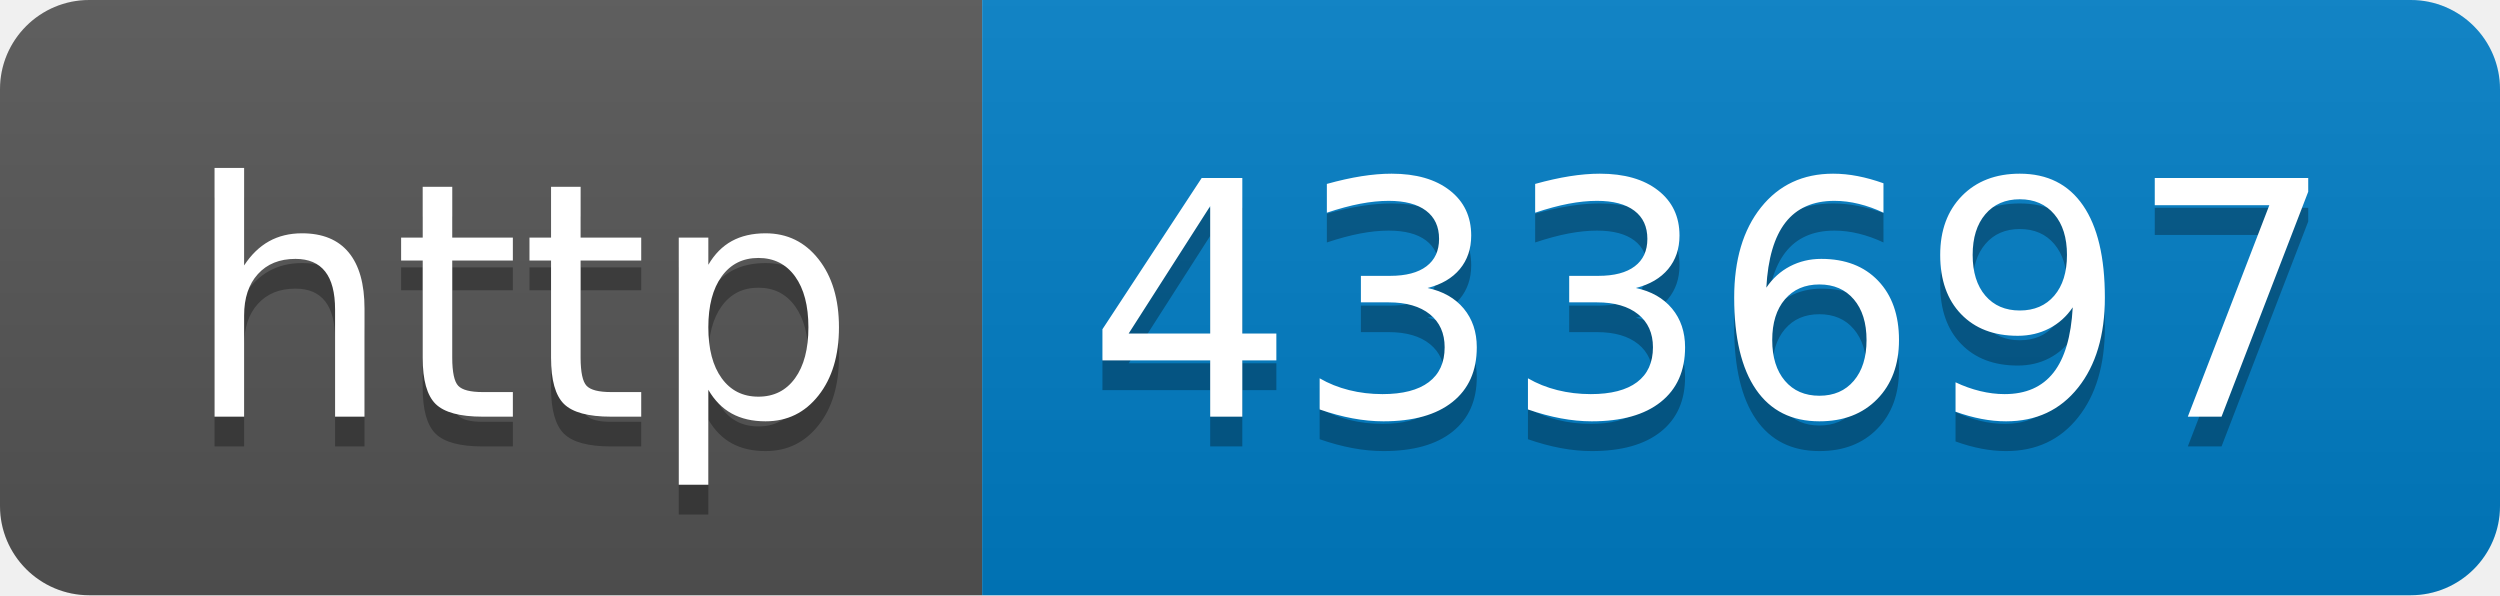
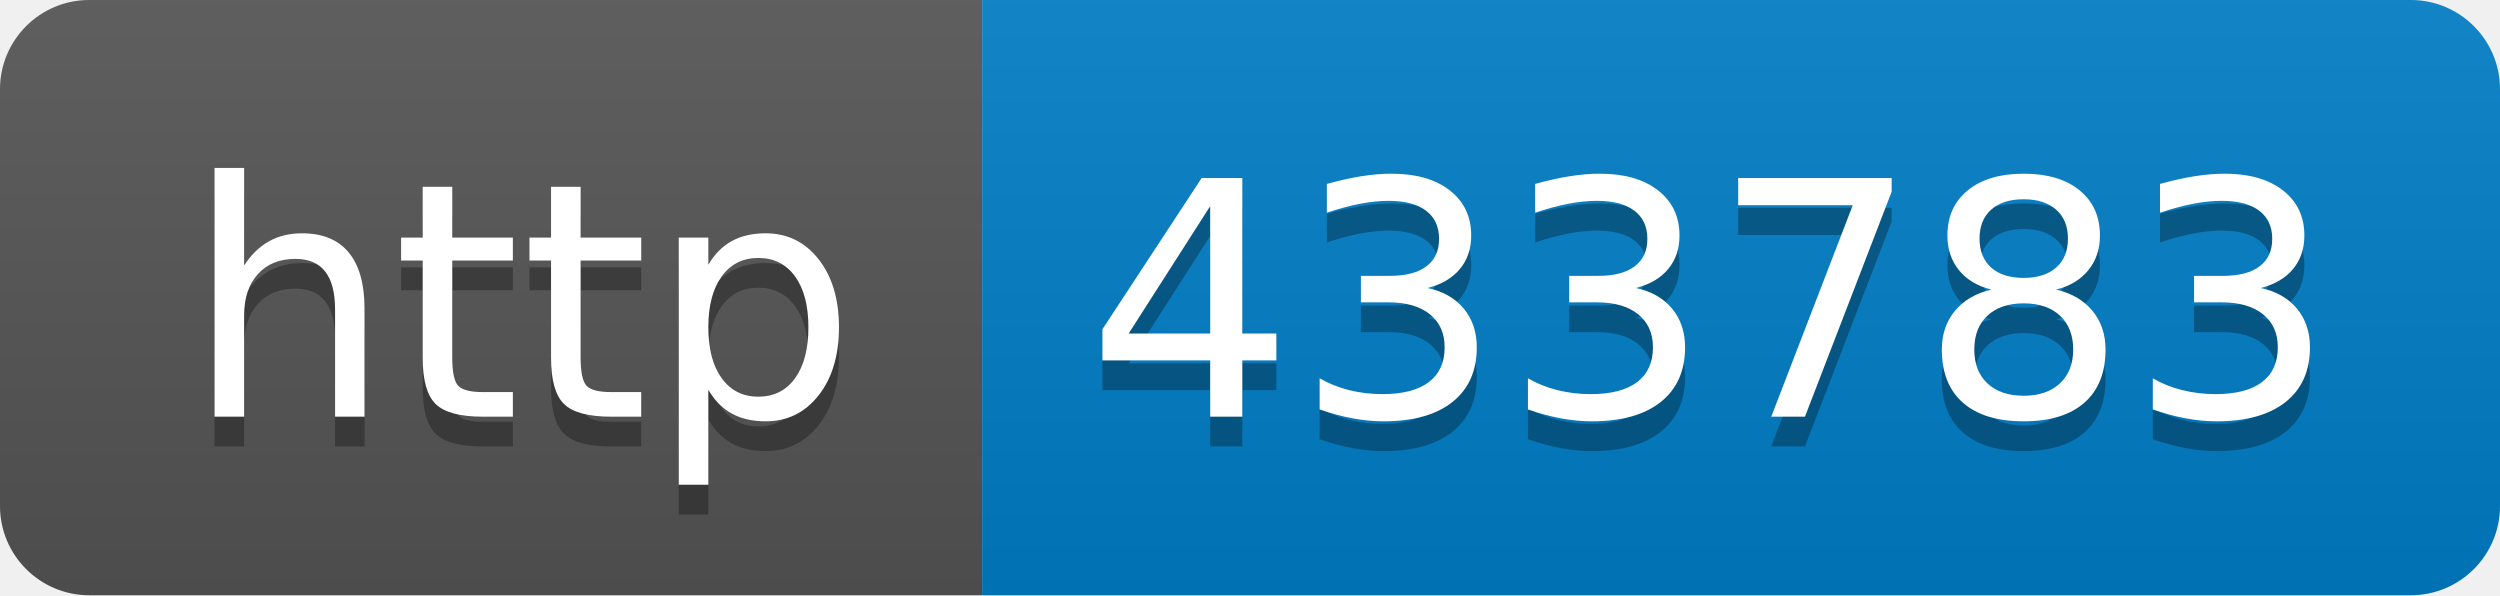
- <svg xmlns="http://www.w3.org/2000/svg" width="84" height="20" role="img" aria-label="http: 433697">
+ <svg xmlns="http://www.w3.org/2000/svg" width="84" height="20" role="img" aria-label="http: 433783">
  <linearGradient id="s" x2="0" y2="100%">
    <stop offset="0" stop-color="#bbb" stop-opacity=".1" />
    <stop offset="1" stop-opacity=".1" />
  </linearGradient>
  <clipPath id="r">
    <rect width="84" height="20" rx="3" fill="#fff" />
  </clipPath>
  <g clip-path="url(#r)">
    <rect width="33" height="20" fill="#555" />
    <rect x="33" width="51" height="20" fill="#007ec6" />
    <rect width="84" height="20" fill="url(#s)" />
  </g>
  <g fill="#fff" text-anchor="middle" font-family="Verdana,Geneva,DejaVu Sans,sans-serif" text-rendering="geometricPrecision" font-size="110">
    <text aria-hidden="true" x="175" y="150" fill="#010101" fill-opacity=".3" transform="scale(.1)" textLength="230">http</text>
    <text x="175" y="140" transform="scale(.1)" fill="#fff" textLength="230">http</text>
-     <text aria-hidden="true" x="575" y="150" fill="#010101" fill-opacity=".3" transform="scale(.1)" textLength="410">433697</text>
-     <text x="575" y="140" transform="scale(.1)" fill="#fff" textLength="410">433697</text>
+     <text aria-hidden="true" x="575" y="150" fill="#010101" fill-opacity=".3" transform="scale(.1)" textLength="410">433783</text>
+     <text x="575" y="140" transform="scale(.1)" fill="#fff" textLength="410">433783</text>
  </g>
</svg>
